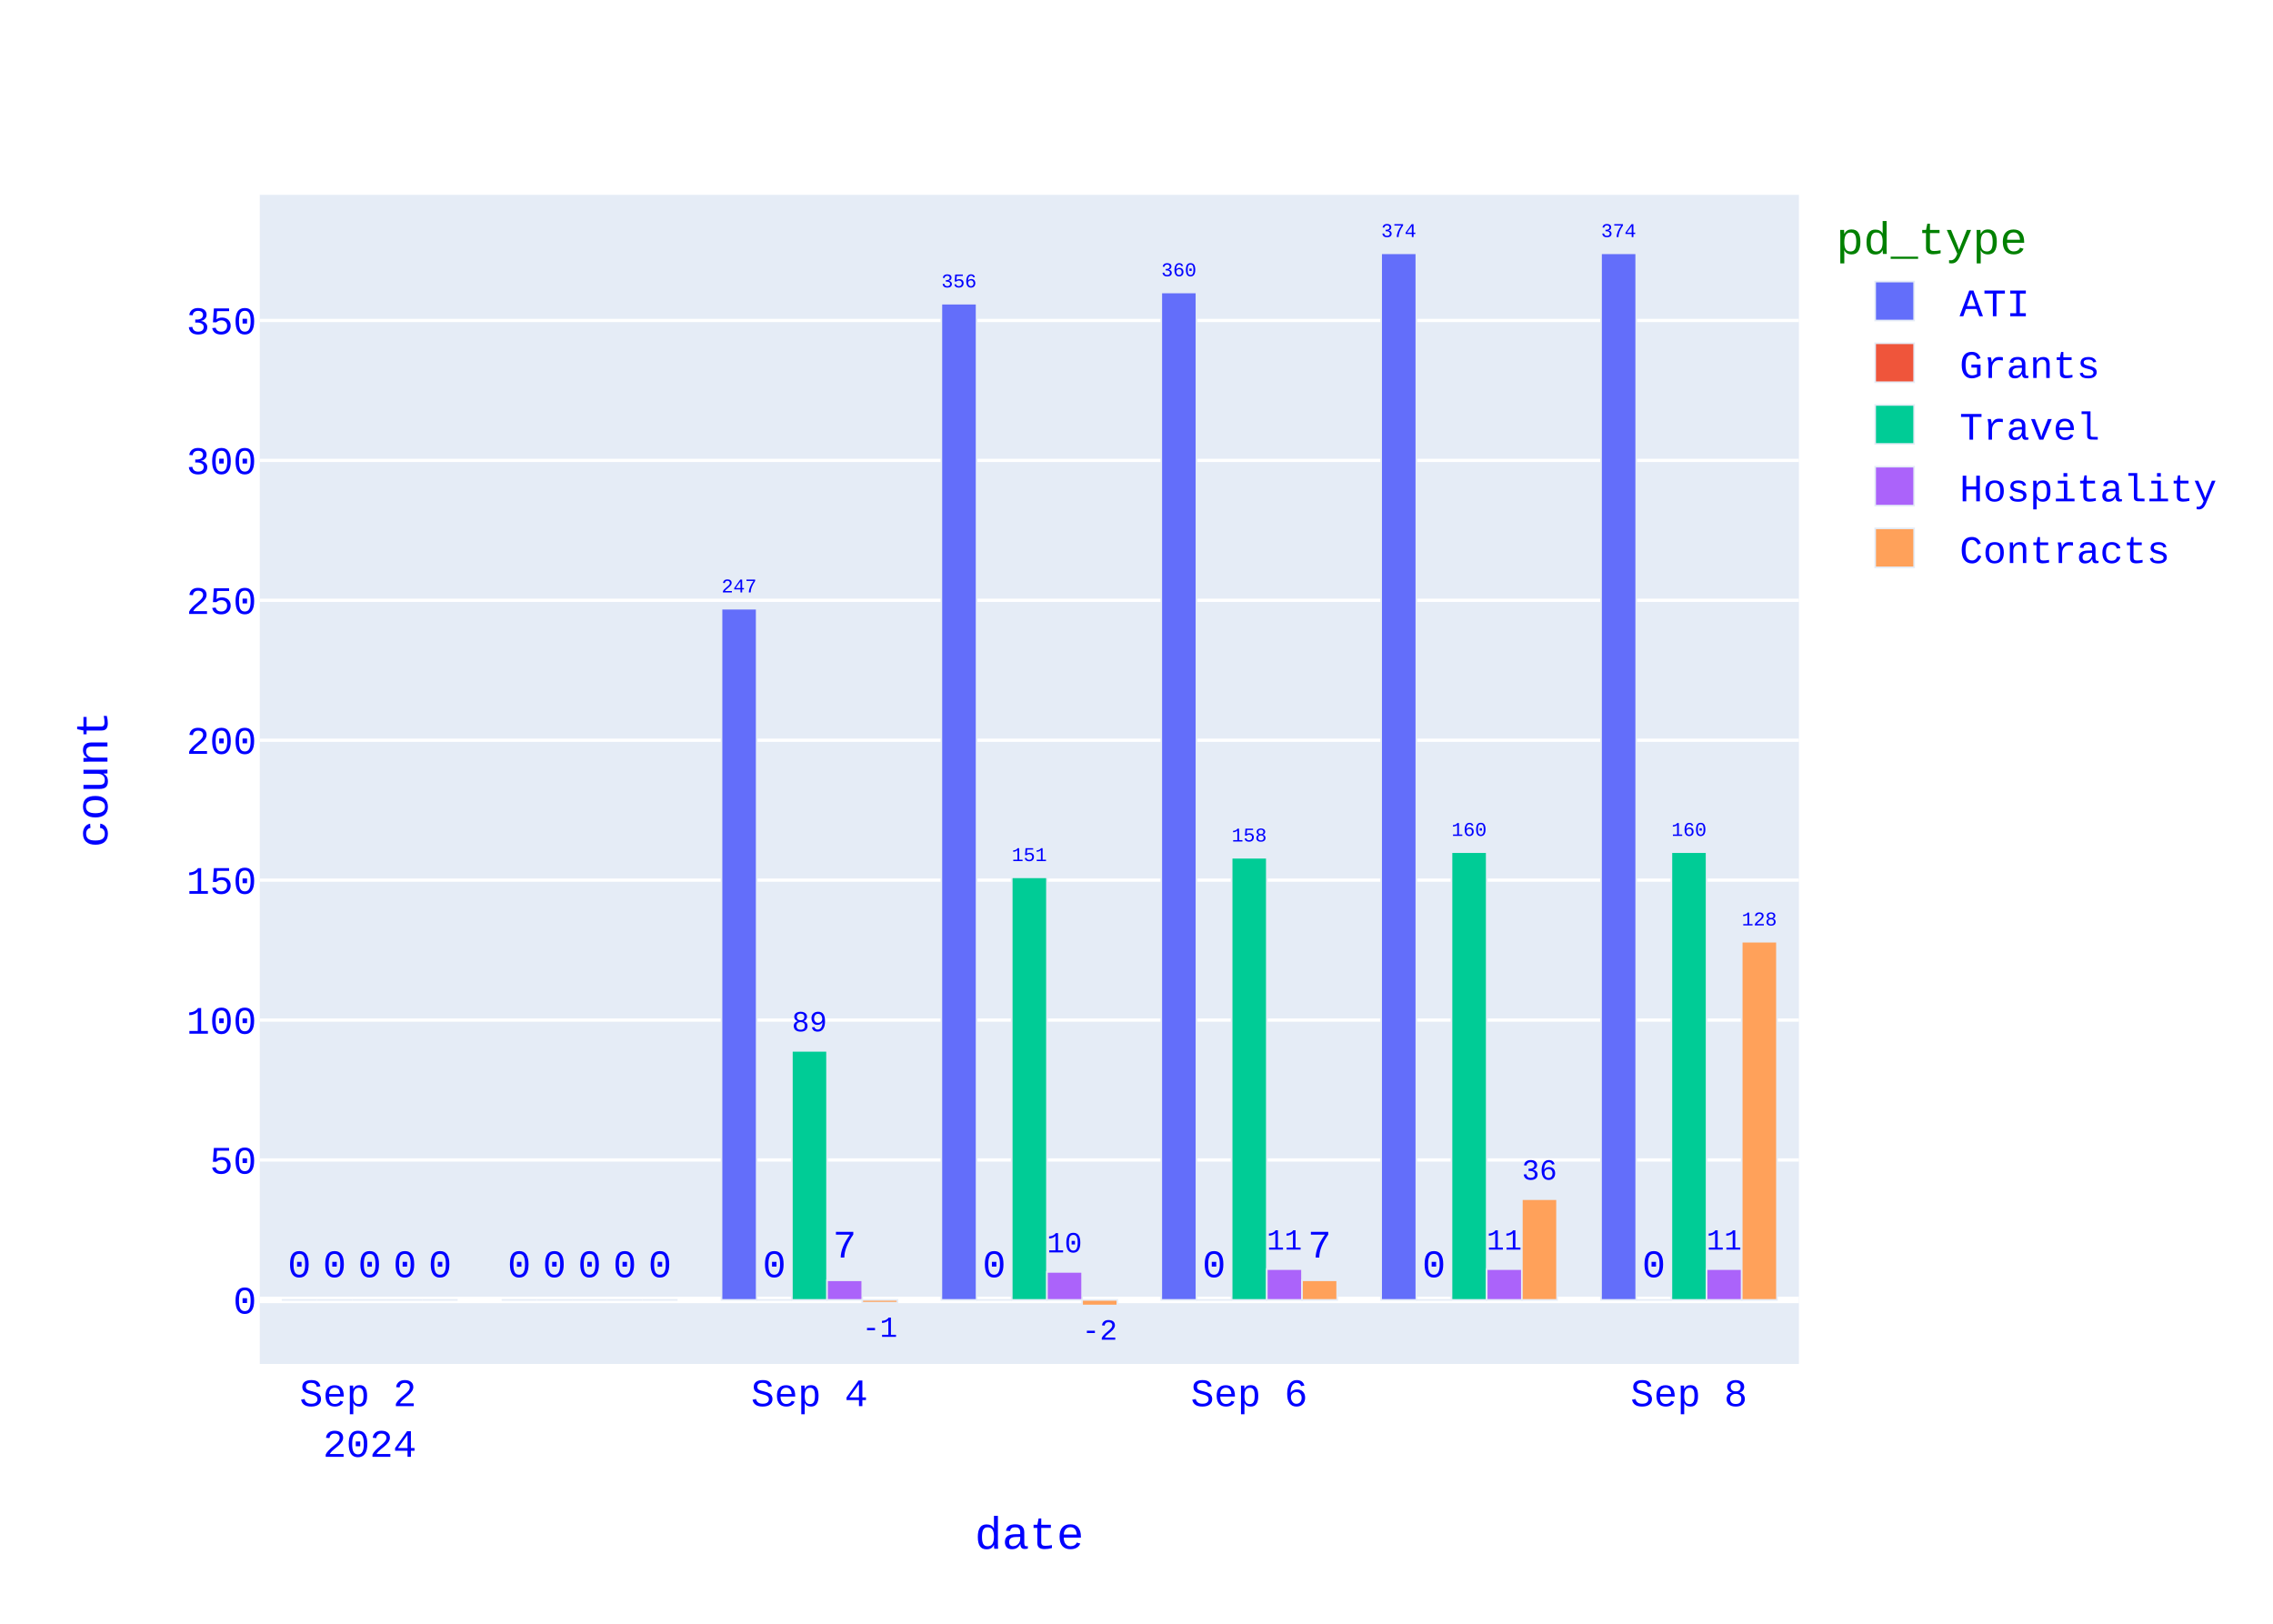
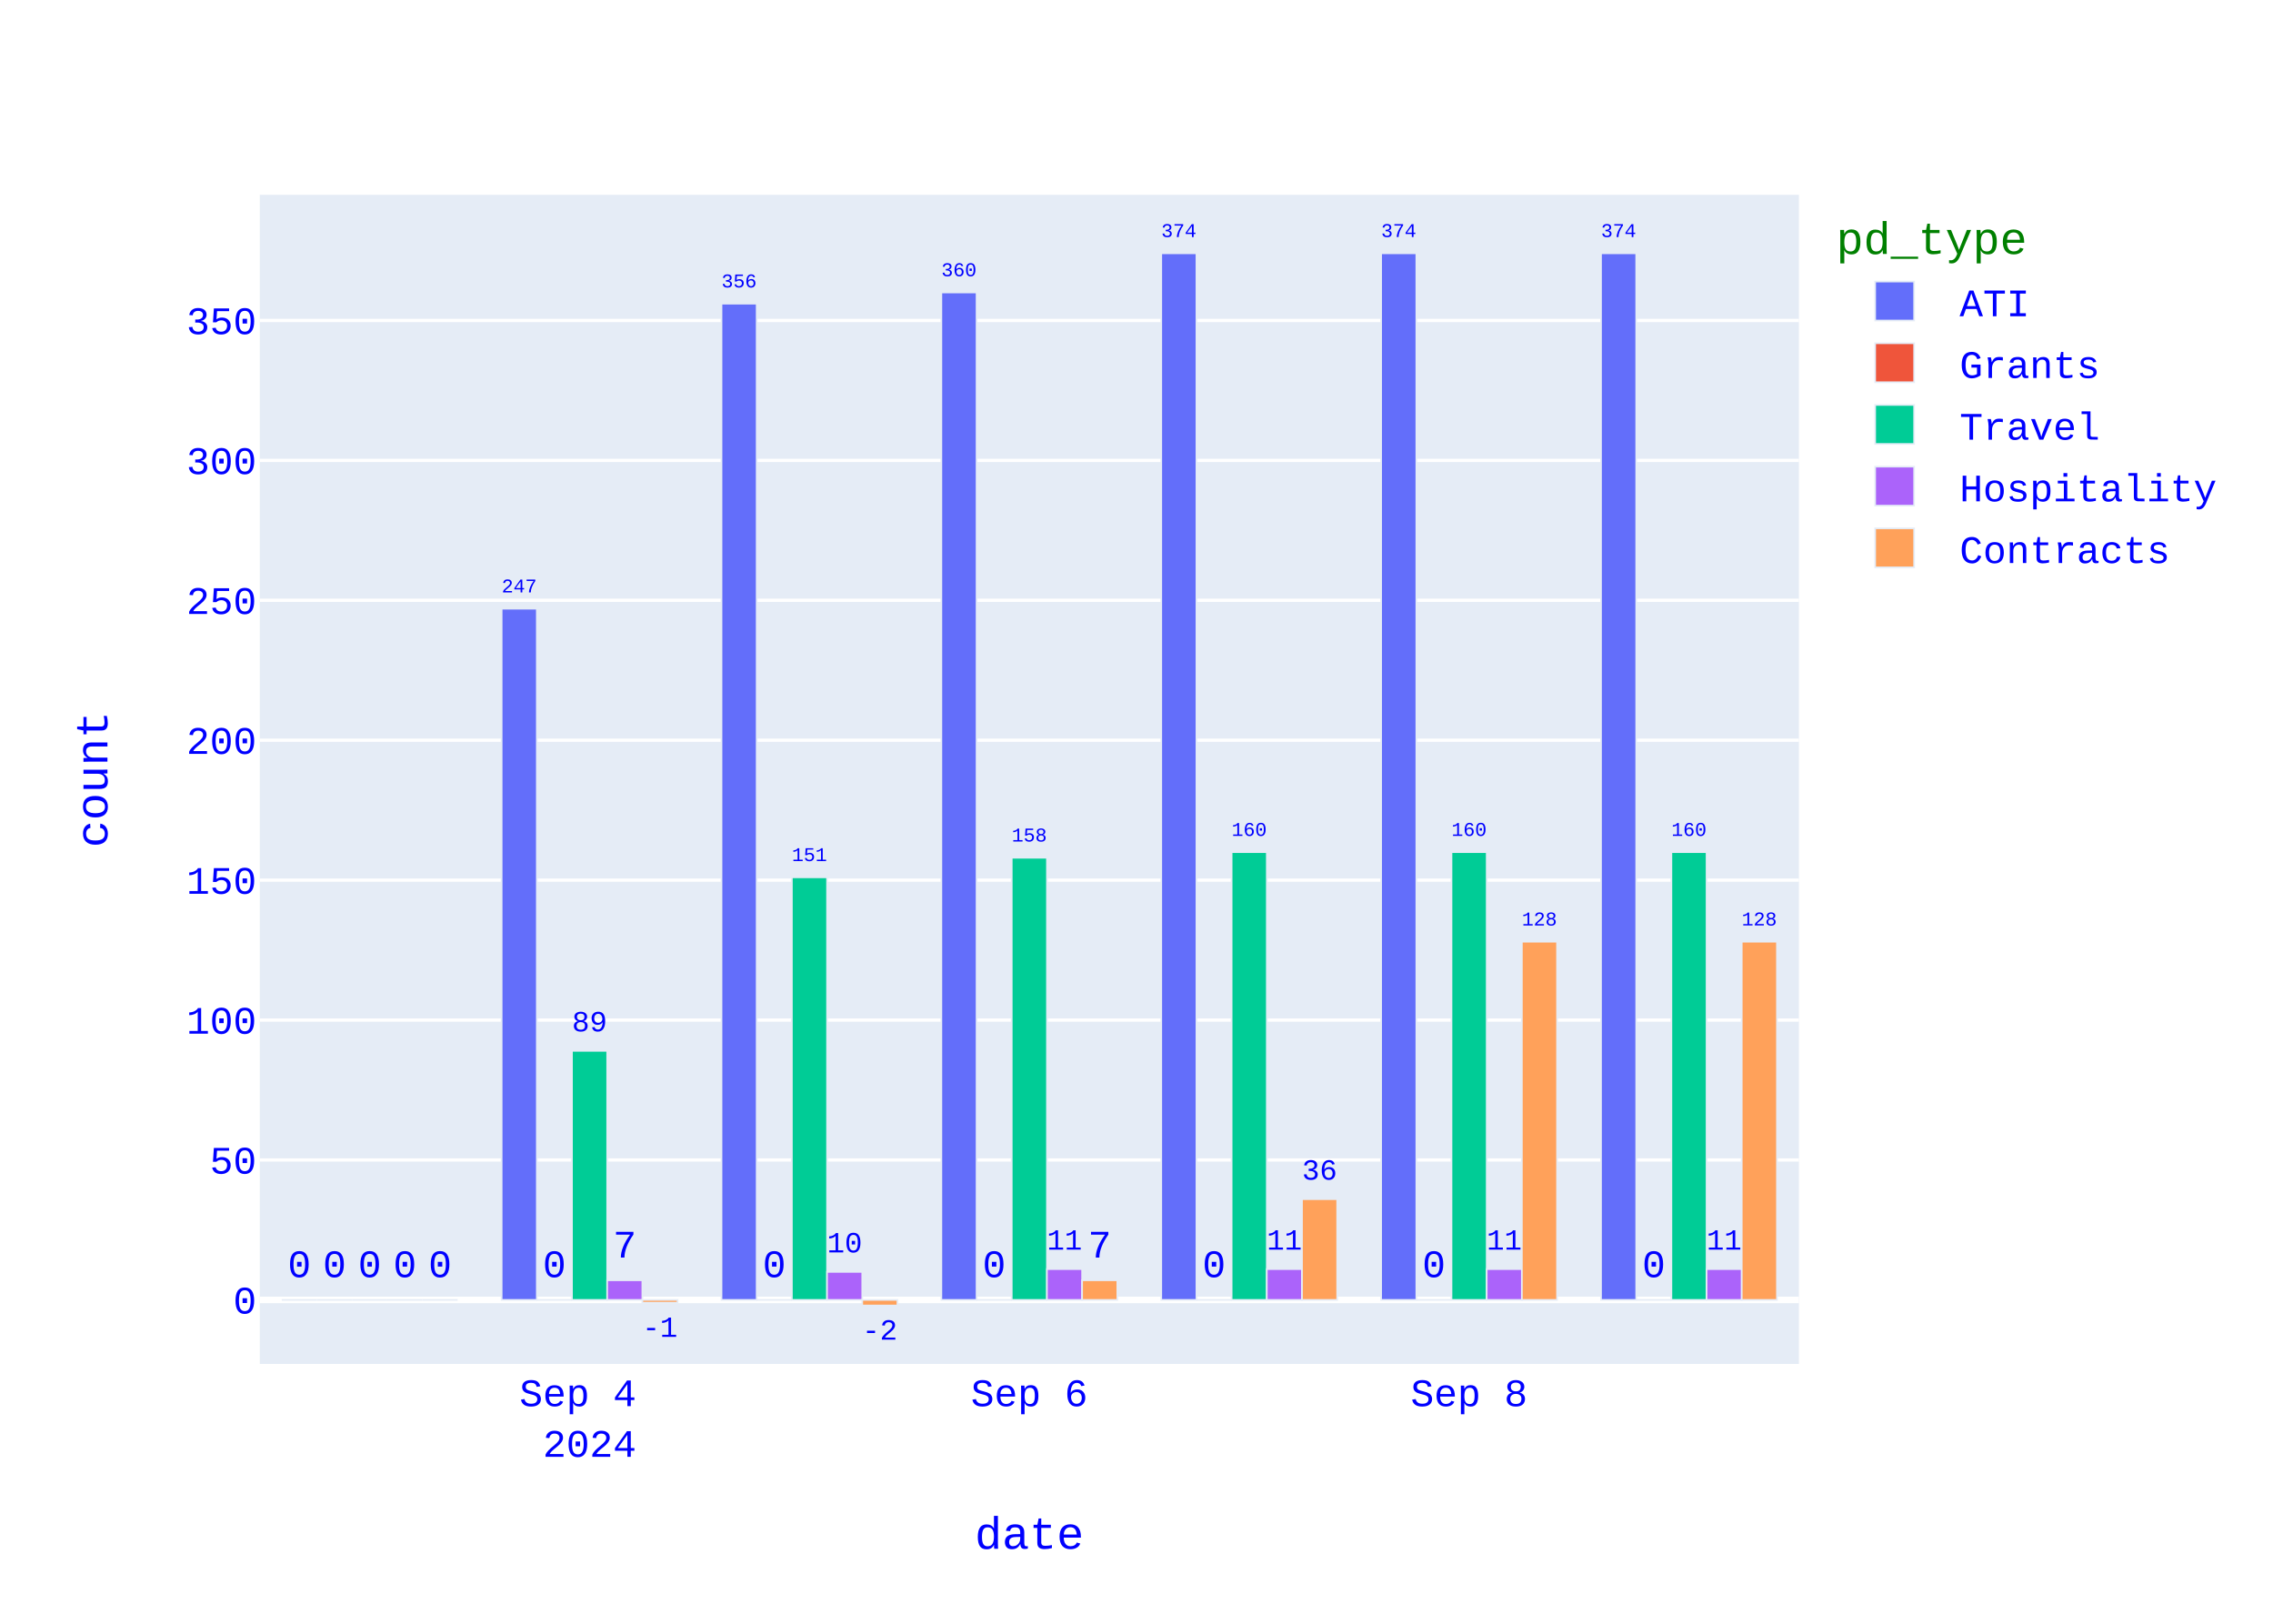
<svg xmlns="http://www.w3.org/2000/svg" class="main-svg" width="700" height="500" style="" viewBox="0 0 700 500">
  <rect x="0" y="0" width="700" height="500" style="fill: rgb(255, 255, 255); fill-opacity: 1;" />
-   <defs id="defs-3e0717">
+   <defs id="defs-9943a8">
    <g class="clips">
-       <clipPath id="clip3e0717xyplot" class="plotclip">
+       <clipPath id="clip9943a8xyplot" class="plotclip">
        <rect width="474" height="360" />
      </clipPath>
-       <clipPath class="axesclip" id="clip3e0717x">
+       <clipPath class="axesclip" id="clip9943a8x">
        <rect x="80" y="0" width="474" height="500" />
      </clipPath>
-       <clipPath class="axesclip" id="clip3e0717y">
+       <clipPath class="axesclip" id="clip9943a8y">
        <rect x="0" y="60" width="700" height="360" />
      </clipPath>
-       <clipPath class="axesclip" id="clip3e0717xy">
+       <clipPath class="axesclip" id="clip9943a8xy">
        <rect x="80" y="60" width="474" height="360" />
      </clipPath>
    </g>
    <g class="gradients" />
    <g class="patterns" />
  </defs>
  <g class="bglayer">
    <rect class="bg" x="80" y="60" width="474" height="360" style="fill: rgb(229, 236, 246); fill-opacity: 1; stroke-width: 0;" />
  </g>
  <g class="layer-below">
    <g class="imagelayer" />
    <g class="shapelayer" />
  </g>
  <g class="cartesianlayer">
    <g class="subplot xy">
      <g class="layer-subplot">
        <g class="shapelayer" />
        <g class="imagelayer" />
      </g>
      <g class="minor-gridlayer">
        <g class="x" />
        <g class="y" />
      </g>
      <g class="gridlayer">
        <g class="x" />
        <g class="y">
          <path class="ygrid crisp" transform="translate(0,357.19)" d="M80,0h474" style="stroke: rgb(255, 255, 255); stroke-opacity: 1; stroke-width: 1px;" />
          <path class="ygrid crisp" transform="translate(0,314.11)" d="M80,0h474" style="stroke: rgb(255, 255, 255); stroke-opacity: 1; stroke-width: 1px;" />
          <path class="ygrid crisp" transform="translate(0,271.02)" d="M80,0h474" style="stroke: rgb(255, 255, 255); stroke-opacity: 1; stroke-width: 1px;" />
          <path class="ygrid crisp" transform="translate(0,227.94)" d="M80,0h474" style="stroke: rgb(255, 255, 255); stroke-opacity: 1; stroke-width: 1px;" />
          <path class="ygrid crisp" transform="translate(0,184.85)" d="M80,0h474" style="stroke: rgb(255, 255, 255); stroke-opacity: 1; stroke-width: 1px;" />
          <path class="ygrid crisp" transform="translate(0,141.77)" d="M80,0h474" style="stroke: rgb(255, 255, 255); stroke-opacity: 1; stroke-width: 1px;" />
          <path class="ygrid crisp" transform="translate(0,98.68)" d="M80,0h474" style="stroke: rgb(255, 255, 255); stroke-opacity: 1; stroke-width: 1px;" />
        </g>
      </g>
      <g class="zerolinelayer">
        <path class="yzl zl crisp" transform="translate(0,400.28)" d="M80,0h474" style="stroke: rgb(255, 255, 255); stroke-opacity: 1; stroke-width: 2px;" />
      </g>
      <path class="xlines-below" />
      <path class="ylines-below" />
      <g class="overlines-below" />
      <g class="xaxislayer-below" />
      <g class="yaxislayer-below" />
      <g class="overaxes-below" />
      <g class="plot" transform="translate(80,60)">
        <g class="barlayer mlayer">
          <g class="trace bars" style="opacity: 1;">
            <g class="points">
              <g class="point">
-                 <path d="M413.06,340.28V18H423.89V340.28Z" clip-path="url(#clip3e0717xyplot)" style="vector-effect: none; opacity: 1; stroke-width: 0.5px; fill: rgb(99, 110, 250); fill-opacity: 1; stroke: rgb(229, 236, 246); stroke-opacity: 1;" />
+                 <path d="M413.06,340.28V18H423.89V340.28Z" clip-path="url(#clip9943a8xyplot)" style="vector-effect: none; opacity: 1; stroke-width: 0.5px; fill: rgb(99, 110, 250); fill-opacity: 1; stroke: rgb(229, 236, 246); stroke-opacity: 1;" />
                <text class="bartext bartext-outside" text-anchor="middle" data-notex="1" x="0" y="0" style="font-family: 'Courier New'; font-size: 12px; fill: rgb(0, 0, 255); fill-opacity: 1; white-space: pre;" transform="translate(418.475,12.99676)scale(0.5008092)">374</text>
              </g>
              <g class="point">
-                 <path d="M345.34,340.28V18H356.18V340.28Z" clip-path="url(#clip3e0717xyplot)" style="vector-effect: none; opacity: 1; stroke-width: 0.5px; fill: rgb(99, 110, 250); fill-opacity: 1; stroke: rgb(229, 236, 246); stroke-opacity: 1;" />
+                 <path d="M345.34,340.28V18H356.18V340.28Z" clip-path="url(#clip9943a8xyplot)" style="vector-effect: none; opacity: 1; stroke-width: 0.5px; fill: rgb(99, 110, 250); fill-opacity: 1; stroke: rgb(229, 236, 246); stroke-opacity: 1;" />
                <text class="bartext bartext-outside" text-anchor="middle" data-notex="1" x="0" y="0" style="font-family: 'Courier New'; font-size: 12px; fill: rgb(0, 0, 255); fill-opacity: 1; white-space: pre;" transform="translate(350.76,12.99491)scale(0.5012717)">374</text>
              </g>
              <g class="point">
-                 <path d="M277.63,340.28V30.06H288.46V340.28Z" clip-path="url(#clip3e0717xyplot)" style="vector-effect: none; opacity: 1; stroke-width: 0.5px; fill: rgb(99, 110, 250); fill-opacity: 1; stroke: rgb(229, 236, 246); stroke-opacity: 1;" />
-                 <text class="bartext bartext-outside" text-anchor="middle" data-notex="1" x="0" y="0" style="font-family: 'Courier New'; font-size: 12px; fill: rgb(0, 0, 255); fill-opacity: 1; white-space: pre;" transform="translate(283.045,25.05676)scale(0.5008092)">360</text>
-               </g>
-               <g class="point">
-                 <path d="M209.91,340.28V33.51H220.75V340.28Z" clip-path="url(#clip3e0717xyplot)" style="vector-effect: none; opacity: 1; stroke-width: 0.5px; fill: rgb(99, 110, 250); fill-opacity: 1; stroke: rgb(229, 236, 246); stroke-opacity: 1;" />
-                 <text class="bartext bartext-outside" text-anchor="middle" data-notex="1" x="0" y="0" style="font-family: 'Courier New'; font-size: 12px; fill: rgb(0, 0, 255); fill-opacity: 1; white-space: pre;" transform="translate(215.33,28.50491)scale(0.5012717)">356</text>
-               </g>
-               <g class="point">
-                 <path d="M142.2,340.28V127.44H153.03V340.28Z" clip-path="url(#clip3e0717xyplot)" style="vector-effect: none; opacity: 1; stroke-width: 0.5px; fill: rgb(99, 110, 250); fill-opacity: 1; stroke: rgb(229, 236, 246); stroke-opacity: 1;" />
-                 <text class="bartext bartext-outside" text-anchor="middle" data-notex="1" x="0" y="0" style="font-family: 'Courier New'; font-size: 12px; fill: rgb(0, 0, 255); fill-opacity: 1; white-space: pre;" transform="translate(147.615,122.4368)scale(0.5008092)">247</text>
-               </g>
-               <g class="point">
-                 <path d="M74.49,340.28V340.28H85.32V340.28Z" clip-path="url(#clip3e0717xyplot)" style="vector-effect: none; opacity: 1; stroke-width: 0.5px; fill: rgb(99, 110, 250); fill-opacity: 1; stroke: rgb(229, 236, 246); stroke-opacity: 1;" />
-                 <text class="bartext bartext-outside" text-anchor="middle" data-notex="1" x="0" y="0" style="font-family: 'Courier New'; font-size: 12px; fill: rgb(0, 0, 255); fill-opacity: 1; white-space: pre;" transform="translate(79.905,333.28)">0</text>
-               </g>
-               <g class="point">
-                 <path d="M6.77,340.28V340.28H17.61V340.28Z" clip-path="url(#clip3e0717xyplot)" style="vector-effect: none; opacity: 1; stroke-width: 0.5px; fill: rgb(99, 110, 250); fill-opacity: 1; stroke: rgb(229, 236, 246); stroke-opacity: 1;" />
+                 <path d="M277.63,340.28V18H288.46V340.28Z" clip-path="url(#clip9943a8xyplot)" style="vector-effect: none; opacity: 1; stroke-width: 0.5px; fill: rgb(99, 110, 250); fill-opacity: 1; stroke: rgb(229, 236, 246); stroke-opacity: 1;" />
+                 <text class="bartext bartext-outside" text-anchor="middle" data-notex="1" x="0" y="0" style="font-family: 'Courier New'; font-size: 12px; fill: rgb(0, 0, 255); fill-opacity: 1; white-space: pre;" transform="translate(283.045,12.99676)scale(0.5008092)">374</text>
+               </g>
+               <g class="point">
+                 <path d="M209.91,340.28V30.06H220.75V340.28Z" clip-path="url(#clip9943a8xyplot)" style="vector-effect: none; opacity: 1; stroke-width: 0.5px; fill: rgb(99, 110, 250); fill-opacity: 1; stroke: rgb(229, 236, 246); stroke-opacity: 1;" />
+                 <text class="bartext bartext-outside" text-anchor="middle" data-notex="1" x="0" y="0" style="font-family: 'Courier New'; font-size: 12px; fill: rgb(0, 0, 255); fill-opacity: 1; white-space: pre;" transform="translate(215.33,25.05491)scale(0.5012717)">360</text>
+               </g>
+               <g class="point">
+                 <path d="M142.2,340.28V33.51H153.03V340.28Z" clip-path="url(#clip9943a8xyplot)" style="vector-effect: none; opacity: 1; stroke-width: 0.5px; fill: rgb(99, 110, 250); fill-opacity: 1; stroke: rgb(229, 236, 246); stroke-opacity: 1;" />
+                 <text class="bartext bartext-outside" text-anchor="middle" data-notex="1" x="0" y="0" style="font-family: 'Courier New'; font-size: 12px; fill: rgb(0, 0, 255); fill-opacity: 1; white-space: pre;" transform="translate(147.615,28.50676)scale(0.5008092)">356</text>
+               </g>
+               <g class="point">
+                 <path d="M74.49,340.28V127.44H85.32V340.28Z" clip-path="url(#clip9943a8xyplot)" style="vector-effect: none; opacity: 1; stroke-width: 0.5px; fill: rgb(99, 110, 250); fill-opacity: 1; stroke: rgb(229, 236, 246); stroke-opacity: 1;" />
+                 <text class="bartext bartext-outside" text-anchor="middle" data-notex="1" x="0" y="0" style="font-family: 'Courier New'; font-size: 12px; fill: rgb(0, 0, 255); fill-opacity: 1; white-space: pre;" transform="translate(79.905,122.4368)scale(0.5008092)">247</text>
+               </g>
+               <g class="point">
+                 <path d="M6.77,340.28V340.28H17.61V340.28Z" clip-path="url(#clip9943a8xyplot)" style="vector-effect: none; opacity: 1; stroke-width: 0.5px; fill: rgb(99, 110, 250); fill-opacity: 1; stroke: rgb(229, 236, 246); stroke-opacity: 1;" />
                <text class="bartext bartext-outside" text-anchor="middle" data-notex="1" x="0" y="0" style="font-family: 'Courier New'; font-size: 12px; fill: rgb(0, 0, 255); fill-opacity: 1; white-space: pre;" transform="translate(12.19,333.28)">0</text>
              </g>
            </g>
          </g>
          <g class="trace bars" style="opacity: 1;">
            <g class="points">
              <g class="point">
-                 <path d="M423.89,340.28V340.28H434.73V340.28Z" clip-path="url(#clip3e0717xyplot)" style="vector-effect: none; opacity: 1; stroke-width: 0.5px; fill: rgb(239, 85, 59); fill-opacity: 1; stroke: rgb(229, 236, 246); stroke-opacity: 1;" />
+                 <path d="M423.89,340.28V340.28H434.73V340.28Z" clip-path="url(#clip9943a8xyplot)" style="vector-effect: none; opacity: 1; stroke-width: 0.5px; fill: rgb(239, 85, 59); fill-opacity: 1; stroke: rgb(229, 236, 246); stroke-opacity: 1;" />
                <text class="bartext bartext-outside" text-anchor="middle" data-notex="1" x="0" y="0" style="font-family: 'Courier New'; font-size: 12px; fill: rgb(0, 0, 255); fill-opacity: 1; white-space: pre;" transform="translate(429.31,333.28)">0</text>
              </g>
              <g class="point">
-                 <path d="M356.18,340.28V340.28H367.01V340.28Z" clip-path="url(#clip3e0717xyplot)" style="vector-effect: none; opacity: 1; stroke-width: 0.5px; fill: rgb(239, 85, 59); fill-opacity: 1; stroke: rgb(229, 236, 246); stroke-opacity: 1;" />
+                 <path d="M356.18,340.28V340.28H367.01V340.28Z" clip-path="url(#clip9943a8xyplot)" style="vector-effect: none; opacity: 1; stroke-width: 0.5px; fill: rgb(239, 85, 59); fill-opacity: 1; stroke: rgb(229, 236, 246); stroke-opacity: 1;" />
                <text class="bartext bartext-outside" text-anchor="middle" data-notex="1" x="0" y="0" style="font-family: 'Courier New'; font-size: 12px; fill: rgb(0, 0, 255); fill-opacity: 1; white-space: pre;" transform="translate(361.595,333.28)">0</text>
              </g>
              <g class="point">
-                 <path d="M288.46,340.28V340.28H299.3V340.28Z" clip-path="url(#clip3e0717xyplot)" style="vector-effect: none; opacity: 1; stroke-width: 0.5px; fill: rgb(239, 85, 59); fill-opacity: 1; stroke: rgb(229, 236, 246); stroke-opacity: 1;" />
+                 <path d="M288.46,340.28V340.28H299.3V340.28Z" clip-path="url(#clip9943a8xyplot)" style="vector-effect: none; opacity: 1; stroke-width: 0.5px; fill: rgb(239, 85, 59); fill-opacity: 1; stroke: rgb(229, 236, 246); stroke-opacity: 1;" />
                <text class="bartext bartext-outside" text-anchor="middle" data-notex="1" x="0" y="0" style="font-family: 'Courier New'; font-size: 12px; fill: rgb(0, 0, 255); fill-opacity: 1; white-space: pre;" transform="translate(293.88,333.28)">0</text>
              </g>
              <g class="point">
-                 <path d="M220.75,340.28V340.28H231.58V340.28Z" clip-path="url(#clip3e0717xyplot)" style="vector-effect: none; opacity: 1; stroke-width: 0.5px; fill: rgb(239, 85, 59); fill-opacity: 1; stroke: rgb(229, 236, 246); stroke-opacity: 1;" />
+                 <path d="M220.75,340.28V340.28H231.58V340.28Z" clip-path="url(#clip9943a8xyplot)" style="vector-effect: none; opacity: 1; stroke-width: 0.5px; fill: rgb(239, 85, 59); fill-opacity: 1; stroke: rgb(229, 236, 246); stroke-opacity: 1;" />
                <text class="bartext bartext-outside" text-anchor="middle" data-notex="1" x="0" y="0" style="font-family: 'Courier New'; font-size: 12px; fill: rgb(0, 0, 255); fill-opacity: 1; white-space: pre;" transform="translate(226.165,333.28)">0</text>
              </g>
              <g class="point">
-                 <path d="M153.03,340.28V340.28H163.87V340.28Z" clip-path="url(#clip3e0717xyplot)" style="vector-effect: none; opacity: 1; stroke-width: 0.5px; fill: rgb(239, 85, 59); fill-opacity: 1; stroke: rgb(229, 236, 246); stroke-opacity: 1;" />
+                 <path d="M153.03,340.28V340.28H163.87V340.28Z" clip-path="url(#clip9943a8xyplot)" style="vector-effect: none; opacity: 1; stroke-width: 0.5px; fill: rgb(239, 85, 59); fill-opacity: 1; stroke: rgb(229, 236, 246); stroke-opacity: 1;" />
                <text class="bartext bartext-outside" text-anchor="middle" data-notex="1" x="0" y="0" style="font-family: 'Courier New'; font-size: 12px; fill: rgb(0, 0, 255); fill-opacity: 1; white-space: pre;" transform="translate(158.45,333.28)">0</text>
              </g>
              <g class="point">
-                 <path d="M85.32,340.28V340.28H96.15V340.28Z" clip-path="url(#clip3e0717xyplot)" style="vector-effect: none; opacity: 1; stroke-width: 0.5px; fill: rgb(239, 85, 59); fill-opacity: 1; stroke: rgb(229, 236, 246); stroke-opacity: 1;" />
+                 <path d="M85.32,340.28V340.28H96.15V340.28Z" clip-path="url(#clip9943a8xyplot)" style="vector-effect: none; opacity: 1; stroke-width: 0.5px; fill: rgb(239, 85, 59); fill-opacity: 1; stroke: rgb(229, 236, 246); stroke-opacity: 1;" />
                <text class="bartext bartext-outside" text-anchor="middle" data-notex="1" x="0" y="0" style="font-family: 'Courier New'; font-size: 12px; fill: rgb(0, 0, 255); fill-opacity: 1; white-space: pre;" transform="translate(90.735,333.28)">0</text>
              </g>
              <g class="point">
-                 <path d="M17.61,340.28V340.28H28.44V340.28Z" clip-path="url(#clip3e0717xyplot)" style="vector-effect: none; opacity: 1; stroke-width: 0.5px; fill: rgb(239, 85, 59); fill-opacity: 1; stroke: rgb(229, 236, 246); stroke-opacity: 1;" />
+                 <path d="M17.61,340.28V340.28H28.44V340.28Z" clip-path="url(#clip9943a8xyplot)" style="vector-effect: none; opacity: 1; stroke-width: 0.5px; fill: rgb(239, 85, 59); fill-opacity: 1; stroke: rgb(229, 236, 246); stroke-opacity: 1;" />
                <text class="bartext bartext-outside" text-anchor="middle" data-notex="1" x="0" y="0" style="font-family: 'Courier New'; font-size: 12px; fill: rgb(0, 0, 255); fill-opacity: 1; white-space: pre;" transform="translate(23.025,333.28)">0</text>
              </g>
            </g>
          </g>
          <g class="trace bars" style="opacity: 1;">
            <g class="points">
              <g class="point">
-                 <path d="M434.73,340.28V202.4H445.56V340.28Z" clip-path="url(#clip3e0717xyplot)" style="vector-effect: none; opacity: 1; stroke-width: 0.5px; fill: rgb(0, 204, 150); fill-opacity: 1; stroke: rgb(229, 236, 246); stroke-opacity: 1;" />
+                 <path d="M434.73,340.28V202.4H445.56V340.28Z" clip-path="url(#clip9943a8xyplot)" style="vector-effect: none; opacity: 1; stroke-width: 0.5px; fill: rgb(0, 204, 150); fill-opacity: 1; stroke: rgb(229, 236, 246); stroke-opacity: 1;" />
                <text class="bartext bartext-outside" text-anchor="middle" data-notex="1" x="0" y="0" style="font-family: 'Courier New'; font-size: 12px; fill: rgb(0, 0, 255); fill-opacity: 1; white-space: pre;" transform="translate(440.145,197.3968)scale(0.5008092)">160</text>
              </g>
              <g class="point">
-                 <path d="M367.01,340.28V202.4H377.85V340.28Z" clip-path="url(#clip3e0717xyplot)" style="vector-effect: none; opacity: 1; stroke-width: 0.5px; fill: rgb(0, 204, 150); fill-opacity: 1; stroke: rgb(229, 236, 246); stroke-opacity: 1;" />
+                 <path d="M367.01,340.28V202.4H377.85V340.28Z" clip-path="url(#clip9943a8xyplot)" style="vector-effect: none; opacity: 1; stroke-width: 0.5px; fill: rgb(0, 204, 150); fill-opacity: 1; stroke: rgb(229, 236, 246); stroke-opacity: 1;" />
                <text class="bartext bartext-outside" text-anchor="middle" data-notex="1" x="0" y="0" style="font-family: 'Courier New'; font-size: 12px; fill: rgb(0, 0, 255); fill-opacity: 1; white-space: pre;" transform="translate(372.43,197.3949)scale(0.5012717)">160</text>
              </g>
              <g class="point">
-                 <path d="M299.3,340.28V204.13H310.13V340.28Z" clip-path="url(#clip3e0717xyplot)" style="vector-effect: none; opacity: 1; stroke-width: 0.5px; fill: rgb(0, 204, 150); fill-opacity: 1; stroke: rgb(229, 236, 246); stroke-opacity: 1;" />
-                 <text class="bartext bartext-outside" text-anchor="middle" data-notex="1" x="0" y="0" style="font-family: 'Courier New'; font-size: 12px; fill: rgb(0, 0, 255); fill-opacity: 1; white-space: pre;" transform="translate(304.715,199.1268)scale(0.5008092)">158</text>
-               </g>
-               <g class="point">
-                 <path d="M231.58,340.28V210.16H242.42V340.28Z" clip-path="url(#clip3e0717xyplot)" style="vector-effect: none; opacity: 1; stroke-width: 0.5px; fill: rgb(0, 204, 150); fill-opacity: 1; stroke: rgb(229, 236, 246); stroke-opacity: 1;" />
-                 <text class="bartext bartext-outside" text-anchor="middle" data-notex="1" x="0" y="0" style="font-family: 'Courier New'; font-size: 12px; fill: rgb(0, 0, 255); fill-opacity: 1; white-space: pre;" transform="translate(237,205.1549)scale(0.5012717)">151</text>
-               </g>
-               <g class="point">
-                 <path d="M163.87,340.28V263.59H174.7V340.28Z" clip-path="url(#clip3e0717xyplot)" style="vector-effect: none; opacity: 1; stroke-width: 0.5px; fill: rgb(0, 204, 150); fill-opacity: 1; stroke: rgb(229, 236, 246); stroke-opacity: 1;" />
-                 <text class="bartext bartext-outside" text-anchor="middle" data-notex="1" x="0" y="0" style="font-family: 'Courier New'; font-size: 12px; fill: rgb(0, 0, 255); fill-opacity: 1; white-space: pre;" transform="translate(169.285,257.583)scale(0.751757)">89</text>
-               </g>
-               <g class="point">
-                 <path d="M96.15,340.28V340.28H106.99V340.28Z" clip-path="url(#clip3e0717xyplot)" style="vector-effect: none; opacity: 1; stroke-width: 0.5px; fill: rgb(0, 204, 150); fill-opacity: 1; stroke: rgb(229, 236, 246); stroke-opacity: 1;" />
-                 <text class="bartext bartext-outside" text-anchor="middle" data-notex="1" x="0" y="0" style="font-family: 'Courier New'; font-size: 12px; fill: rgb(0, 0, 255); fill-opacity: 1; white-space: pre;" transform="translate(101.57,333.28)">0</text>
-               </g>
-               <g class="point">
-                 <path d="M28.44,340.28V340.28H39.27V340.28Z" clip-path="url(#clip3e0717xyplot)" style="vector-effect: none; opacity: 1; stroke-width: 0.5px; fill: rgb(0, 204, 150); fill-opacity: 1; stroke: rgb(229, 236, 246); stroke-opacity: 1;" />
+                 <path d="M299.3,340.28V202.4H310.13V340.28Z" clip-path="url(#clip9943a8xyplot)" style="vector-effect: none; opacity: 1; stroke-width: 0.5px; fill: rgb(0, 204, 150); fill-opacity: 1; stroke: rgb(229, 236, 246); stroke-opacity: 1;" />
+                 <text class="bartext bartext-outside" text-anchor="middle" data-notex="1" x="0" y="0" style="font-family: 'Courier New'; font-size: 12px; fill: rgb(0, 0, 255); fill-opacity: 1; white-space: pre;" transform="translate(304.715,197.3968)scale(0.5008092)">160</text>
+               </g>
+               <g class="point">
+                 <path d="M231.58,340.28V204.13H242.42V340.28Z" clip-path="url(#clip9943a8xyplot)" style="vector-effect: none; opacity: 1; stroke-width: 0.5px; fill: rgb(0, 204, 150); fill-opacity: 1; stroke: rgb(229, 236, 246); stroke-opacity: 1;" />
+                 <text class="bartext bartext-outside" text-anchor="middle" data-notex="1" x="0" y="0" style="font-family: 'Courier New'; font-size: 12px; fill: rgb(0, 0, 255); fill-opacity: 1; white-space: pre;" transform="translate(237,199.1249)scale(0.5012717)">158</text>
+               </g>
+               <g class="point">
+                 <path d="M163.87,340.28V210.16H174.7V340.28Z" clip-path="url(#clip9943a8xyplot)" style="vector-effect: none; opacity: 1; stroke-width: 0.5px; fill: rgb(0, 204, 150); fill-opacity: 1; stroke: rgb(229, 236, 246); stroke-opacity: 1;" />
+                 <text class="bartext bartext-outside" text-anchor="middle" data-notex="1" x="0" y="0" style="font-family: 'Courier New'; font-size: 12px; fill: rgb(0, 0, 255); fill-opacity: 1; white-space: pre;" transform="translate(169.285,205.1568)scale(0.5008092)">151</text>
+               </g>
+               <g class="point">
+                 <path d="M96.15,340.28V263.59H106.99V340.28Z" clip-path="url(#clip9943a8xyplot)" style="vector-effect: none; opacity: 1; stroke-width: 0.5px; fill: rgb(0, 204, 150); fill-opacity: 1; stroke: rgb(229, 236, 246); stroke-opacity: 1;" />
+                 <text class="bartext bartext-outside" text-anchor="middle" data-notex="1" x="0" y="0" style="font-family: 'Courier New'; font-size: 12px; fill: rgb(0, 0, 255); fill-opacity: 1; white-space: pre;" transform="translate(101.57,257.5802)scale(0.7524512)">89</text>
+               </g>
+               <g class="point">
+                 <path d="M28.44,340.28V340.28H39.27V340.28Z" clip-path="url(#clip9943a8xyplot)" style="vector-effect: none; opacity: 1; stroke-width: 0.5px; fill: rgb(0, 204, 150); fill-opacity: 1; stroke: rgb(229, 236, 246); stroke-opacity: 1;" />
                <text class="bartext bartext-outside" text-anchor="middle" data-notex="1" x="0" y="0" style="font-family: 'Courier New'; font-size: 12px; fill: rgb(0, 0, 255); fill-opacity: 1; white-space: pre;" transform="translate(33.855,333.28)">0</text>
              </g>
            </g>
          </g>
          <g class="trace bars" style="opacity: 1;">
            <g class="points">
              <g class="point">
-                 <path d="M445.56,340.28V330.8H456.39V340.28Z" clip-path="url(#clip3e0717xyplot)" style="vector-effect: none; opacity: 1; stroke-width: 0.5px; fill: rgb(171, 99, 250); fill-opacity: 1; stroke: rgb(229, 236, 246); stroke-opacity: 1;" />
+                 <path d="M445.56,340.28V330.8H456.39V340.28Z" clip-path="url(#clip9943a8xyplot)" style="vector-effect: none; opacity: 1; stroke-width: 0.5px; fill: rgb(171, 99, 250); fill-opacity: 1; stroke: rgb(229, 236, 246); stroke-opacity: 1;" />
                <text class="bartext bartext-outside" text-anchor="middle" data-notex="1" x="0" y="0" style="font-family: 'Courier New'; font-size: 12px; fill: rgb(0, 0, 255); fill-opacity: 1; white-space: pre;" transform="translate(450.975,324.793)scale(0.751757)">11</text>
              </g>
              <g class="point">
-                 <path d="M377.85,340.28V330.8H388.68V340.28Z" clip-path="url(#clip3e0717xyplot)" style="vector-effect: none; opacity: 1; stroke-width: 0.5px; fill: rgb(171, 99, 250); fill-opacity: 1; stroke: rgb(229, 236, 246); stroke-opacity: 1;" />
+                 <path d="M377.85,340.28V330.8H388.68V340.28Z" clip-path="url(#clip9943a8xyplot)" style="vector-effect: none; opacity: 1; stroke-width: 0.5px; fill: rgb(171, 99, 250); fill-opacity: 1; stroke: rgb(229, 236, 246); stroke-opacity: 1;" />
                <text class="bartext bartext-outside" text-anchor="middle" data-notex="1" x="0" y="0" style="font-family: 'Courier New'; font-size: 12px; fill: rgb(0, 0, 255); fill-opacity: 1; white-space: pre;" transform="translate(383.265,324.793)scale(0.751757)">11</text>
              </g>
              <g class="point">
-                 <path d="M310.13,340.28V330.8H320.97V340.28Z" clip-path="url(#clip3e0717xyplot)" style="vector-effect: none; opacity: 1; stroke-width: 0.5px; fill: rgb(171, 99, 250); fill-opacity: 1; stroke: rgb(229, 236, 246); stroke-opacity: 1;" />
+                 <path d="M310.13,340.28V330.8H320.97V340.28Z" clip-path="url(#clip9943a8xyplot)" style="vector-effect: none; opacity: 1; stroke-width: 0.5px; fill: rgb(171, 99, 250); fill-opacity: 1; stroke: rgb(229, 236, 246); stroke-opacity: 1;" />
                <text class="bartext bartext-outside" text-anchor="middle" data-notex="1" x="0" y="0" style="font-family: 'Courier New'; font-size: 12px; fill: rgb(0, 0, 255); fill-opacity: 1; white-space: pre;" transform="translate(315.55,324.7902)scale(0.7524512)">11</text>
              </g>
              <g class="point">
-                 <path d="M242.42,340.28V331.66H253.25V340.28Z" clip-path="url(#clip3e0717xyplot)" style="vector-effect: none; opacity: 1; stroke-width: 0.5px; fill: rgb(171, 99, 250); fill-opacity: 1; stroke: rgb(229, 236, 246); stroke-opacity: 1;" />
-                 <text class="bartext bartext-outside" text-anchor="middle" data-notex="1" x="0" y="0" style="font-family: 'Courier New'; font-size: 12px; fill: rgb(0, 0, 255); fill-opacity: 1; white-space: pre;" transform="translate(247.835,325.653)scale(0.751757)">10</text>
-               </g>
-               <g class="point">
-                 <path d="M174.7,340.28V334.24H185.54V340.28Z" clip-path="url(#clip3e0717xyplot)" style="vector-effect: none; opacity: 1; stroke-width: 0.5px; fill: rgb(171, 99, 250); fill-opacity: 1; stroke: rgb(229, 236, 246); stroke-opacity: 1;" />
-                 <text class="bartext bartext-outside" text-anchor="middle" data-notex="1" x="0" y="0" style="font-family: 'Courier New'; font-size: 12px; fill: rgb(0, 0, 255); fill-opacity: 1; white-space: pre;" transform="translate(180.12,327.24)">7</text>
-               </g>
-               <g class="point">
-                 <path d="M106.99,340.28V340.28H117.82V340.28Z" clip-path="url(#clip3e0717xyplot)" style="vector-effect: none; opacity: 1; stroke-width: 0.5px; fill: rgb(171, 99, 250); fill-opacity: 1; stroke: rgb(229, 236, 246); stroke-opacity: 1;" />
-                 <text class="bartext bartext-outside" text-anchor="middle" data-notex="1" x="0" y="0" style="font-family: 'Courier New'; font-size: 12px; fill: rgb(0, 0, 255); fill-opacity: 1; white-space: pre;" transform="translate(112.405,333.28)">0</text>
-               </g>
-               <g class="point">
-                 <path d="M39.27,340.28V340.28H50.11V340.28Z" clip-path="url(#clip3e0717xyplot)" style="vector-effect: none; opacity: 1; stroke-width: 0.5px; fill: rgb(171, 99, 250); fill-opacity: 1; stroke: rgb(229, 236, 246); stroke-opacity: 1;" />
+                 <path d="M242.42,340.28V330.8H253.25V340.28Z" clip-path="url(#clip9943a8xyplot)" style="vector-effect: none; opacity: 1; stroke-width: 0.5px; fill: rgb(171, 99, 250); fill-opacity: 1; stroke: rgb(229, 236, 246); stroke-opacity: 1;" />
+                 <text class="bartext bartext-outside" text-anchor="middle" data-notex="1" x="0" y="0" style="font-family: 'Courier New'; font-size: 12px; fill: rgb(0, 0, 255); fill-opacity: 1; white-space: pre;" transform="translate(247.835,324.793)scale(0.751757)">11</text>
+               </g>
+               <g class="point">
+                 <path d="M174.7,340.28V331.66H185.54V340.28Z" clip-path="url(#clip9943a8xyplot)" style="vector-effect: none; opacity: 1; stroke-width: 0.5px; fill: rgb(171, 99, 250); fill-opacity: 1; stroke: rgb(229, 236, 246); stroke-opacity: 1;" />
+                 <text class="bartext bartext-outside" text-anchor="middle" data-notex="1" x="0" y="0" style="font-family: 'Courier New'; font-size: 12px; fill: rgb(0, 0, 255); fill-opacity: 1; white-space: pre;" transform="translate(180.12,325.6502)scale(0.7524512)">10</text>
+               </g>
+               <g class="point">
+                 <path d="M106.99,340.28V334.24H117.82V340.28Z" clip-path="url(#clip9943a8xyplot)" style="vector-effect: none; opacity: 1; stroke-width: 0.5px; fill: rgb(171, 99, 250); fill-opacity: 1; stroke: rgb(229, 236, 246); stroke-opacity: 1;" />
+                 <text class="bartext bartext-outside" text-anchor="middle" data-notex="1" x="0" y="0" style="font-family: 'Courier New'; font-size: 12px; fill: rgb(0, 0, 255); fill-opacity: 1; white-space: pre;" transform="translate(112.405,327.24)">7</text>
+               </g>
+               <g class="point">
+                 <path d="M39.27,340.28V340.28H50.11V340.28Z" clip-path="url(#clip9943a8xyplot)" style="vector-effect: none; opacity: 1; stroke-width: 0.5px; fill: rgb(171, 99, 250); fill-opacity: 1; stroke: rgb(229, 236, 246); stroke-opacity: 1;" />
                <text class="bartext bartext-outside" text-anchor="middle" data-notex="1" x="0" y="0" style="font-family: 'Courier New'; font-size: 12px; fill: rgb(0, 0, 255); fill-opacity: 1; white-space: pre;" transform="translate(44.69,333.28)">0</text>
              </g>
            </g>
          </g>
          <g class="trace bars" style="opacity: 1;">
            <g class="points">
              <g class="point">
-                 <path d="M456.39,340.28V229.98H467.23V340.28Z" clip-path="url(#clip3e0717xyplot)" style="vector-effect: none; opacity: 1; stroke-width: 0.5px; fill: rgb(255, 161, 90); fill-opacity: 1; stroke: rgb(229, 236, 246); stroke-opacity: 1;" />
+                 <path d="M456.39,340.28V229.98H467.23V340.28Z" clip-path="url(#clip9943a8xyplot)" style="vector-effect: none; opacity: 1; stroke-width: 0.5px; fill: rgb(255, 161, 90); fill-opacity: 1; stroke: rgb(229, 236, 246); stroke-opacity: 1;" />
                <text class="bartext bartext-outside" text-anchor="middle" data-notex="1" x="0" y="0" style="font-family: 'Courier New'; font-size: 12px; fill: rgb(0, 0, 255); fill-opacity: 1; white-space: pre;" transform="translate(461.81,224.9749)scale(0.5012717)">128</text>
              </g>
              <g class="point">
-                 <path d="M388.68,340.28V309.26H399.51V340.28Z" clip-path="url(#clip3e0717xyplot)" style="vector-effect: none; opacity: 1; stroke-width: 0.5px; fill: rgb(255, 161, 90); fill-opacity: 1; stroke: rgb(229, 236, 246); stroke-opacity: 1;" />
-                 <text class="bartext bartext-outside" text-anchor="middle" data-notex="1" x="0" y="0" style="font-family: 'Courier New'; font-size: 12px; fill: rgb(0, 0, 255); fill-opacity: 1; white-space: pre;" transform="translate(394.095,303.253)scale(0.751757)">36</text>
-               </g>
-               <g class="point">
-                 <path d="M320.97,340.28V334.24H331.8V340.28Z" clip-path="url(#clip3e0717xyplot)" style="vector-effect: none; opacity: 1; stroke-width: 0.5px; fill: rgb(255, 161, 90); fill-opacity: 1; stroke: rgb(229, 236, 246); stroke-opacity: 1;" />
-                 <text class="bartext bartext-outside" text-anchor="middle" data-notex="1" x="0" y="0" style="font-family: 'Courier New'; font-size: 12px; fill: rgb(0, 0, 255); fill-opacity: 1; white-space: pre;" transform="translate(326.385,327.24)">7</text>
-               </g>
-               <g class="point">
-                 <path d="M253.25,340.28V342H264.09V340.28Z" clip-path="url(#clip3e0717xyplot)" style="vector-effect: none; opacity: 1; stroke-width: 0.5px; fill: rgb(255, 161, 90); fill-opacity: 1; stroke: rgb(229, 236, 246); stroke-opacity: 1;" />
-                 <text class="bartext bartext-outside" text-anchor="middle" data-notex="1" x="0" y="0" style="font-family: 'Courier New'; font-size: 12px; fill: rgb(0, 0, 255); fill-opacity: 1; white-space: pre;" transform="translate(258.67,352.5245)scale(0.7524512)">-2</text>
-               </g>
-               <g class="point">
-                 <path d="M185.54,340.28V341.14H196.37V340.28Z" clip-path="url(#clip3e0717xyplot)" style="vector-effect: none; opacity: 1; stroke-width: 0.5px; fill: rgb(255, 161, 90); fill-opacity: 1; stroke: rgb(229, 236, 246); stroke-opacity: 1;" />
-                 <text class="bartext bartext-outside" text-anchor="middle" data-notex="1" x="0" y="0" style="font-family: 'Courier New'; font-size: 12px; fill: rgb(0, 0, 255); fill-opacity: 1; white-space: pre;" transform="translate(190.955,351.6576)scale(0.751757)">-1</text>
-               </g>
-               <g class="point">
-                 <path d="M117.82,340.28V340.28H128.66V340.28Z" clip-path="url(#clip3e0717xyplot)" style="vector-effect: none; opacity: 1; stroke-width: 0.5px; fill: rgb(255, 161, 90); fill-opacity: 1; stroke: rgb(229, 236, 246); stroke-opacity: 1;" />
-                 <text class="bartext bartext-outside" text-anchor="middle" data-notex="1" x="0" y="0" style="font-family: 'Courier New'; font-size: 12px; fill: rgb(0, 0, 255); fill-opacity: 1; white-space: pre;" transform="translate(123.24,333.28)">0</text>
-               </g>
-               <g class="point">
-                 <path d="M50.11,340.28V340.28H60.94V340.28Z" clip-path="url(#clip3e0717xyplot)" style="vector-effect: none; opacity: 1; stroke-width: 0.5px; fill: rgb(255, 161, 90); fill-opacity: 1; stroke: rgb(229, 236, 246); stroke-opacity: 1;" />
+                 <path d="M388.68,340.28V229.98H399.51V340.28Z" clip-path="url(#clip9943a8xyplot)" style="vector-effect: none; opacity: 1; stroke-width: 0.5px; fill: rgb(255, 161, 90); fill-opacity: 1; stroke: rgb(229, 236, 246); stroke-opacity: 1;" />
+                 <text class="bartext bartext-outside" text-anchor="middle" data-notex="1" x="0" y="0" style="font-family: 'Courier New'; font-size: 12px; fill: rgb(0, 0, 255); fill-opacity: 1; white-space: pre;" transform="translate(394.095,224.9768)scale(0.5008092)">128</text>
+               </g>
+               <g class="point">
+                 <path d="M320.97,340.28V309.26H331.8V340.28Z" clip-path="url(#clip9943a8xyplot)" style="vector-effect: none; opacity: 1; stroke-width: 0.5px; fill: rgb(255, 161, 90); fill-opacity: 1; stroke: rgb(229, 236, 246); stroke-opacity: 1;" />
+                 <text class="bartext bartext-outside" text-anchor="middle" data-notex="1" x="0" y="0" style="font-family: 'Courier New'; font-size: 12px; fill: rgb(0, 0, 255); fill-opacity: 1; white-space: pre;" transform="translate(326.385,303.253)scale(0.751757)">36</text>
+               </g>
+               <g class="point">
+                 <path d="M253.25,340.28V334.24H264.09V340.28Z" clip-path="url(#clip9943a8xyplot)" style="vector-effect: none; opacity: 1; stroke-width: 0.5px; fill: rgb(255, 161, 90); fill-opacity: 1; stroke: rgb(229, 236, 246); stroke-opacity: 1;" />
+                 <text class="bartext bartext-outside" text-anchor="middle" data-notex="1" x="0" y="0" style="font-family: 'Courier New'; font-size: 12px; fill: rgb(0, 0, 255); fill-opacity: 1; white-space: pre;" transform="translate(258.67,327.24)">7</text>
+               </g>
+               <g class="point">
+                 <path d="M185.54,340.28V342H196.37V340.28Z" clip-path="url(#clip9943a8xyplot)" style="vector-effect: none; opacity: 1; stroke-width: 0.5px; fill: rgb(255, 161, 90); fill-opacity: 1; stroke: rgb(229, 236, 246); stroke-opacity: 1;" />
+                 <text class="bartext bartext-outside" text-anchor="middle" data-notex="1" x="0" y="0" style="font-family: 'Courier New'; font-size: 12px; fill: rgb(0, 0, 255); fill-opacity: 1; white-space: pre;" transform="translate(190.955,352.5176)scale(0.751757)">-2</text>
+               </g>
+               <g class="point">
+                 <path d="M117.82,340.28V341.14H128.66V340.28Z" clip-path="url(#clip9943a8xyplot)" style="vector-effect: none; opacity: 1; stroke-width: 0.5px; fill: rgb(255, 161, 90); fill-opacity: 1; stroke: rgb(229, 236, 246); stroke-opacity: 1;" />
+                 <text class="bartext bartext-outside" text-anchor="middle" data-notex="1" x="0" y="0" style="font-family: 'Courier New'; font-size: 12px; fill: rgb(0, 0, 255); fill-opacity: 1; white-space: pre;" transform="translate(123.24,351.6645)scale(0.7524512)">-1</text>
+               </g>
+               <g class="point">
+                 <path d="M50.11,340.28V340.28H60.94V340.28Z" clip-path="url(#clip9943a8xyplot)" style="vector-effect: none; opacity: 1; stroke-width: 0.5px; fill: rgb(255, 161, 90); fill-opacity: 1; stroke: rgb(229, 236, 246); stroke-opacity: 1;" />
                <text class="bartext bartext-outside" text-anchor="middle" data-notex="1" x="0" y="0" style="font-family: 'Courier New'; font-size: 12px; fill: rgb(0, 0, 255); fill-opacity: 1; white-space: pre;" transform="translate(55.525,333.28)">0</text>
              </g>
            </g>
          </g>
        </g>
      </g>
      <g class="overplot" />
      <path class="xlines-above crisp" d="M0,0" style="fill: none;" />
      <path class="ylines-above crisp" d="M0,0" style="fill: none;" />
      <g class="overlines-above" />
      <g class="xaxislayer-above">
        <g class="xtick">
-           <text text-anchor="middle" x="0" y="433" transform="translate(113.86,0)" style="font-family: 'Courier New'; font-size: 12px; fill: rgb(0, 0, 255); fill-opacity: 1; white-space: pre; opacity: 1;">
-             <tspan class="line" dy="0em" x="0" y="433">Sep 2</tspan>
+           <text text-anchor="middle" x="0" y="433" transform="translate(181.57,0)" style="font-family: 'Courier New'; font-size: 12px; fill: rgb(0, 0, 255); fill-opacity: 1; white-space: pre; opacity: 1;">
+             <tspan class="line" dy="0em" x="0" y="433">Sep 4</tspan>
            <tspan class="line" dy="1.3em" x="0" y="433">2024</tspan>
          </text>
        </g>
        <g class="xtick">
-           <text text-anchor="middle" x="0" y="433" style="font-family: 'Courier New'; font-size: 12px; fill: rgb(0, 0, 255); fill-opacity: 1; white-space: pre; opacity: 1;" transform="translate(249.29,0)">Sep 4</text>
+           <text text-anchor="middle" x="0" y="433" style="font-family: 'Courier New'; font-size: 12px; fill: rgb(0, 0, 255); fill-opacity: 1; white-space: pre; opacity: 1;" transform="translate(317,0)">Sep 6</text>
        </g>
        <g class="xtick">
-           <text text-anchor="middle" x="0" y="433" style="font-family: 'Courier New'; font-size: 12px; fill: rgb(0, 0, 255); fill-opacity: 1; white-space: pre; opacity: 1;" transform="translate(384.71,0)">Sep 6</text>
-         </g>
-         <g class="xtick">
-           <text text-anchor="middle" x="0" y="433" style="font-family: 'Courier New'; font-size: 12px; fill: rgb(0, 0, 255); fill-opacity: 1; white-space: pre; opacity: 1;" transform="translate(520.14,0)">Sep 8</text>
+           <text text-anchor="middle" x="0" y="433" style="font-family: 'Courier New'; font-size: 12px; fill: rgb(0, 0, 255); fill-opacity: 1; white-space: pre; opacity: 1;" transform="translate(452.43,0)">Sep 8</text>
        </g>
      </g>
      <g class="yaxislayer-above">
        <g class="ytick">
          <text text-anchor="end" x="79" y="4.2" transform="translate(0,400.28)" style="font-family: 'Courier New'; font-size: 12px; fill: rgb(0, 0, 255); fill-opacity: 1; white-space: pre; opacity: 1;">0</text>
        </g>
        <g class="ytick">
          <text text-anchor="end" x="79" y="4.2" style="font-family: 'Courier New'; font-size: 12px; fill: rgb(0, 0, 255); fill-opacity: 1; white-space: pre; opacity: 1;" transform="translate(0,357.19)">50</text>
        </g>
        <g class="ytick">
          <text text-anchor="end" x="79" y="4.2" style="font-family: 'Courier New'; font-size: 12px; fill: rgb(0, 0, 255); fill-opacity: 1; white-space: pre; opacity: 1;" transform="translate(0,314.11)">100</text>
        </g>
        <g class="ytick">
          <text text-anchor="end" x="79" y="4.2" style="font-family: 'Courier New'; font-size: 12px; fill: rgb(0, 0, 255); fill-opacity: 1; white-space: pre; opacity: 1;" transform="translate(0,271.02)">150</text>
        </g>
        <g class="ytick">
          <text text-anchor="end" x="79" y="4.2" style="font-family: 'Courier New'; font-size: 12px; fill: rgb(0, 0, 255); fill-opacity: 1; white-space: pre; opacity: 1;" transform="translate(0,227.94)">200</text>
        </g>
        <g class="ytick">
          <text text-anchor="end" x="79" y="4.2" style="font-family: 'Courier New'; font-size: 12px; fill: rgb(0, 0, 255); fill-opacity: 1; white-space: pre; opacity: 1;" transform="translate(0,184.85)">250</text>
        </g>
        <g class="ytick">
          <text text-anchor="end" x="79" y="4.2" style="font-family: 'Courier New'; font-size: 12px; fill: rgb(0, 0, 255); fill-opacity: 1; white-space: pre; opacity: 1;" transform="translate(0,141.77)">300</text>
        </g>
        <g class="ytick">
          <text text-anchor="end" x="79" y="4.2" style="font-family: 'Courier New'; font-size: 12px; fill: rgb(0, 0, 255); fill-opacity: 1; white-space: pre; opacity: 1;" transform="translate(0,98.68)">350</text>
        </g>
      </g>
      <g class="overaxes-above" />
    </g>
  </g>
  <g class="polarlayer" />
  <g class="smithlayer" />
  <g class="ternarylayer" />
  <g class="geolayer" />
  <g class="funnelarealayer" />
  <g class="pielayer" />
  <g class="iciclelayer" />
  <g class="treemaplayer" />
  <g class="sunburstlayer" />
  <g class="glimages" />
-   <defs id="topdefs-3e0717">
+   <defs id="topdefs-9943a8">
    <g class="clips" />
-     <clipPath id="legend3e0717">
+     <clipPath id="legend9943a8">
      <rect width="125" height="124" x="0" y="0" />
    </clipPath>
  </defs>
  <g class="layer-above">
    <g class="imagelayer" />
    <g class="shapelayer" />
  </g>
  <g class="infolayer">
    <g class="legend" pointer-events="all" transform="translate(563.48,60)">
      <rect class="bg" shape-rendering="crispEdges" style="stroke: rgb(68, 68, 68); stroke-opacity: 1; fill: rgb(255, 255, 255); fill-opacity: 1; stroke-width: 0px;" width="125" height="124" x="0" y="0" />
-       <g class="scrollbox" transform="" clip-path="url(#legend3e0717)">
+       <g class="scrollbox" transform="" clip-path="url(#legend9943a8)">
        <text class="legendtitletext" text-anchor="start" x="2" y="18.2" style="font-family: 'Courier New'; font-size: 14px; fill: rgb(0, 128, 0); fill-opacity: 1; white-space: pre;">pd_type</text>
        <g class="groups" transform="">
          <g class="traces" transform="translate(0,32.7)" style="opacity: 1;">
            <text class="legendtext" text-anchor="start" x="40" y="4.68" style="font-family: 'Courier New'; font-size: 12px; fill: rgb(0, 0, 255); fill-opacity: 1; white-space: pre;">ATI</text>
            <g class="layers" style="opacity: 1;">
              <g class="legendfill" />
              <g class="legendlines" />
              <g class="legendsymbols">
                <g class="legendpoints">
                  <path class="legendundefined" d="M6,6H-6V-6H6Z" transform="translate(20,0)" style="stroke-width: 0.5px; fill: rgb(99, 110, 250); fill-opacity: 1; stroke: rgb(229, 236, 246); stroke-opacity: 1;" />
                </g>
              </g>
            </g>
            <rect class="legendtoggle" x="0" y="-9.5" width="119.219" height="19" style="fill: rgb(0, 0, 0); fill-opacity: 0;" />
          </g>
        </g>
        <g class="groups" transform="">
          <g class="traces" transform="translate(0,51.7)" style="opacity: 1;">
            <text class="legendtext" text-anchor="start" x="40" y="4.68" style="font-family: 'Courier New'; font-size: 12px; fill: rgb(0, 0, 255); fill-opacity: 1; white-space: pre;">Grants</text>
            <g class="layers" style="opacity: 1;">
              <g class="legendfill" />
              <g class="legendlines" />
              <g class="legendsymbols">
                <g class="legendpoints">
                  <path class="legendundefined" d="M6,6H-6V-6H6Z" transform="translate(20,0)" style="stroke-width: 0.5px; fill: rgb(239, 85, 59); fill-opacity: 1; stroke: rgb(229, 236, 246); stroke-opacity: 1;" />
                </g>
              </g>
            </g>
            <rect class="legendtoggle" x="0" y="-9.5" width="119.219" height="19" style="fill: rgb(0, 0, 0); fill-opacity: 0;" />
          </g>
        </g>
        <g class="groups" transform="">
          <g class="traces" transform="translate(0,70.7)" style="opacity: 1;">
            <text class="legendtext" text-anchor="start" x="40" y="4.68" style="font-family: 'Courier New'; font-size: 12px; fill: rgb(0, 0, 255); fill-opacity: 1; white-space: pre;">Travel</text>
            <g class="layers" style="opacity: 1;">
              <g class="legendfill" />
              <g class="legendlines" />
              <g class="legendsymbols">
                <g class="legendpoints">
                  <path class="legendundefined" d="M6,6H-6V-6H6Z" transform="translate(20,0)" style="stroke-width: 0.5px; fill: rgb(0, 204, 150); fill-opacity: 1; stroke: rgb(229, 236, 246); stroke-opacity: 1;" />
                </g>
              </g>
            </g>
            <rect class="legendtoggle" x="0" y="-9.5" width="119.219" height="19" style="fill: rgb(0, 0, 0); fill-opacity: 0;" />
          </g>
        </g>
        <g class="groups" transform="">
          <g class="traces" transform="translate(0,89.7)" style="opacity: 1;">
            <text class="legendtext" text-anchor="start" x="40" y="4.68" style="font-family: 'Courier New'; font-size: 12px; fill: rgb(0, 0, 255); fill-opacity: 1; white-space: pre;">Hospitality</text>
            <g class="layers" style="opacity: 1;">
              <g class="legendfill" />
              <g class="legendlines" />
              <g class="legendsymbols">
                <g class="legendpoints">
                  <path class="legendundefined" d="M6,6H-6V-6H6Z" transform="translate(20,0)" style="stroke-width: 0.5px; fill: rgb(171, 99, 250); fill-opacity: 1; stroke: rgb(229, 236, 246); stroke-opacity: 1;" />
                </g>
              </g>
            </g>
            <rect class="legendtoggle" x="0" y="-9.5" width="119.219" height="19" style="fill: rgb(0, 0, 0); fill-opacity: 0;" />
          </g>
        </g>
        <g class="groups" transform="">
          <g class="traces" transform="translate(0,108.7)" style="opacity: 1;">
            <text class="legendtext" text-anchor="start" x="40" y="4.68" style="font-family: 'Courier New'; font-size: 12px; fill: rgb(0, 0, 255); fill-opacity: 1; white-space: pre;">Contracts</text>
            <g class="layers" style="opacity: 1;">
              <g class="legendfill" />
              <g class="legendlines" />
              <g class="legendsymbols">
                <g class="legendpoints">
                  <path class="legendundefined" d="M6,6H-6V-6H6Z" transform="translate(20,0)" style="stroke-width: 0.5px; fill: rgb(255, 161, 90); fill-opacity: 1; stroke: rgb(229, 236, 246); stroke-opacity: 1;" />
                </g>
              </g>
            </g>
            <rect class="legendtoggle" x="0" y="-9.5" width="119.219" height="19" style="fill: rgb(0, 0, 0); fill-opacity: 0;" />
          </g>
        </g>
      </g>
      <rect class="scrollbar" rx="20" ry="3" width="0" height="0" style="fill: rgb(128, 139, 164); fill-opacity: 1;" x="0" y="0" />
    </g>
    <g class="g-gtitle" />
    <g class="g-xtitle">
      <text class="xtitle" x="317" y="476.909" text-anchor="middle" style="font-family: 'Courier New'; font-size: 14px; fill: rgb(0, 0, 255); opacity: 1; font-weight: normal; white-space: pre;">date</text>
    </g>
    <g class="g-ytitle">
      <text class="ytitle" transform="rotate(-90,33.09063,240)" x="33.091" y="240" text-anchor="middle" style="font-family: 'Courier New'; font-size: 14px; fill: rgb(0, 0, 255); opacity: 1; font-weight: normal; white-space: pre;">count</text>
    </g>
  </g>
</svg>
